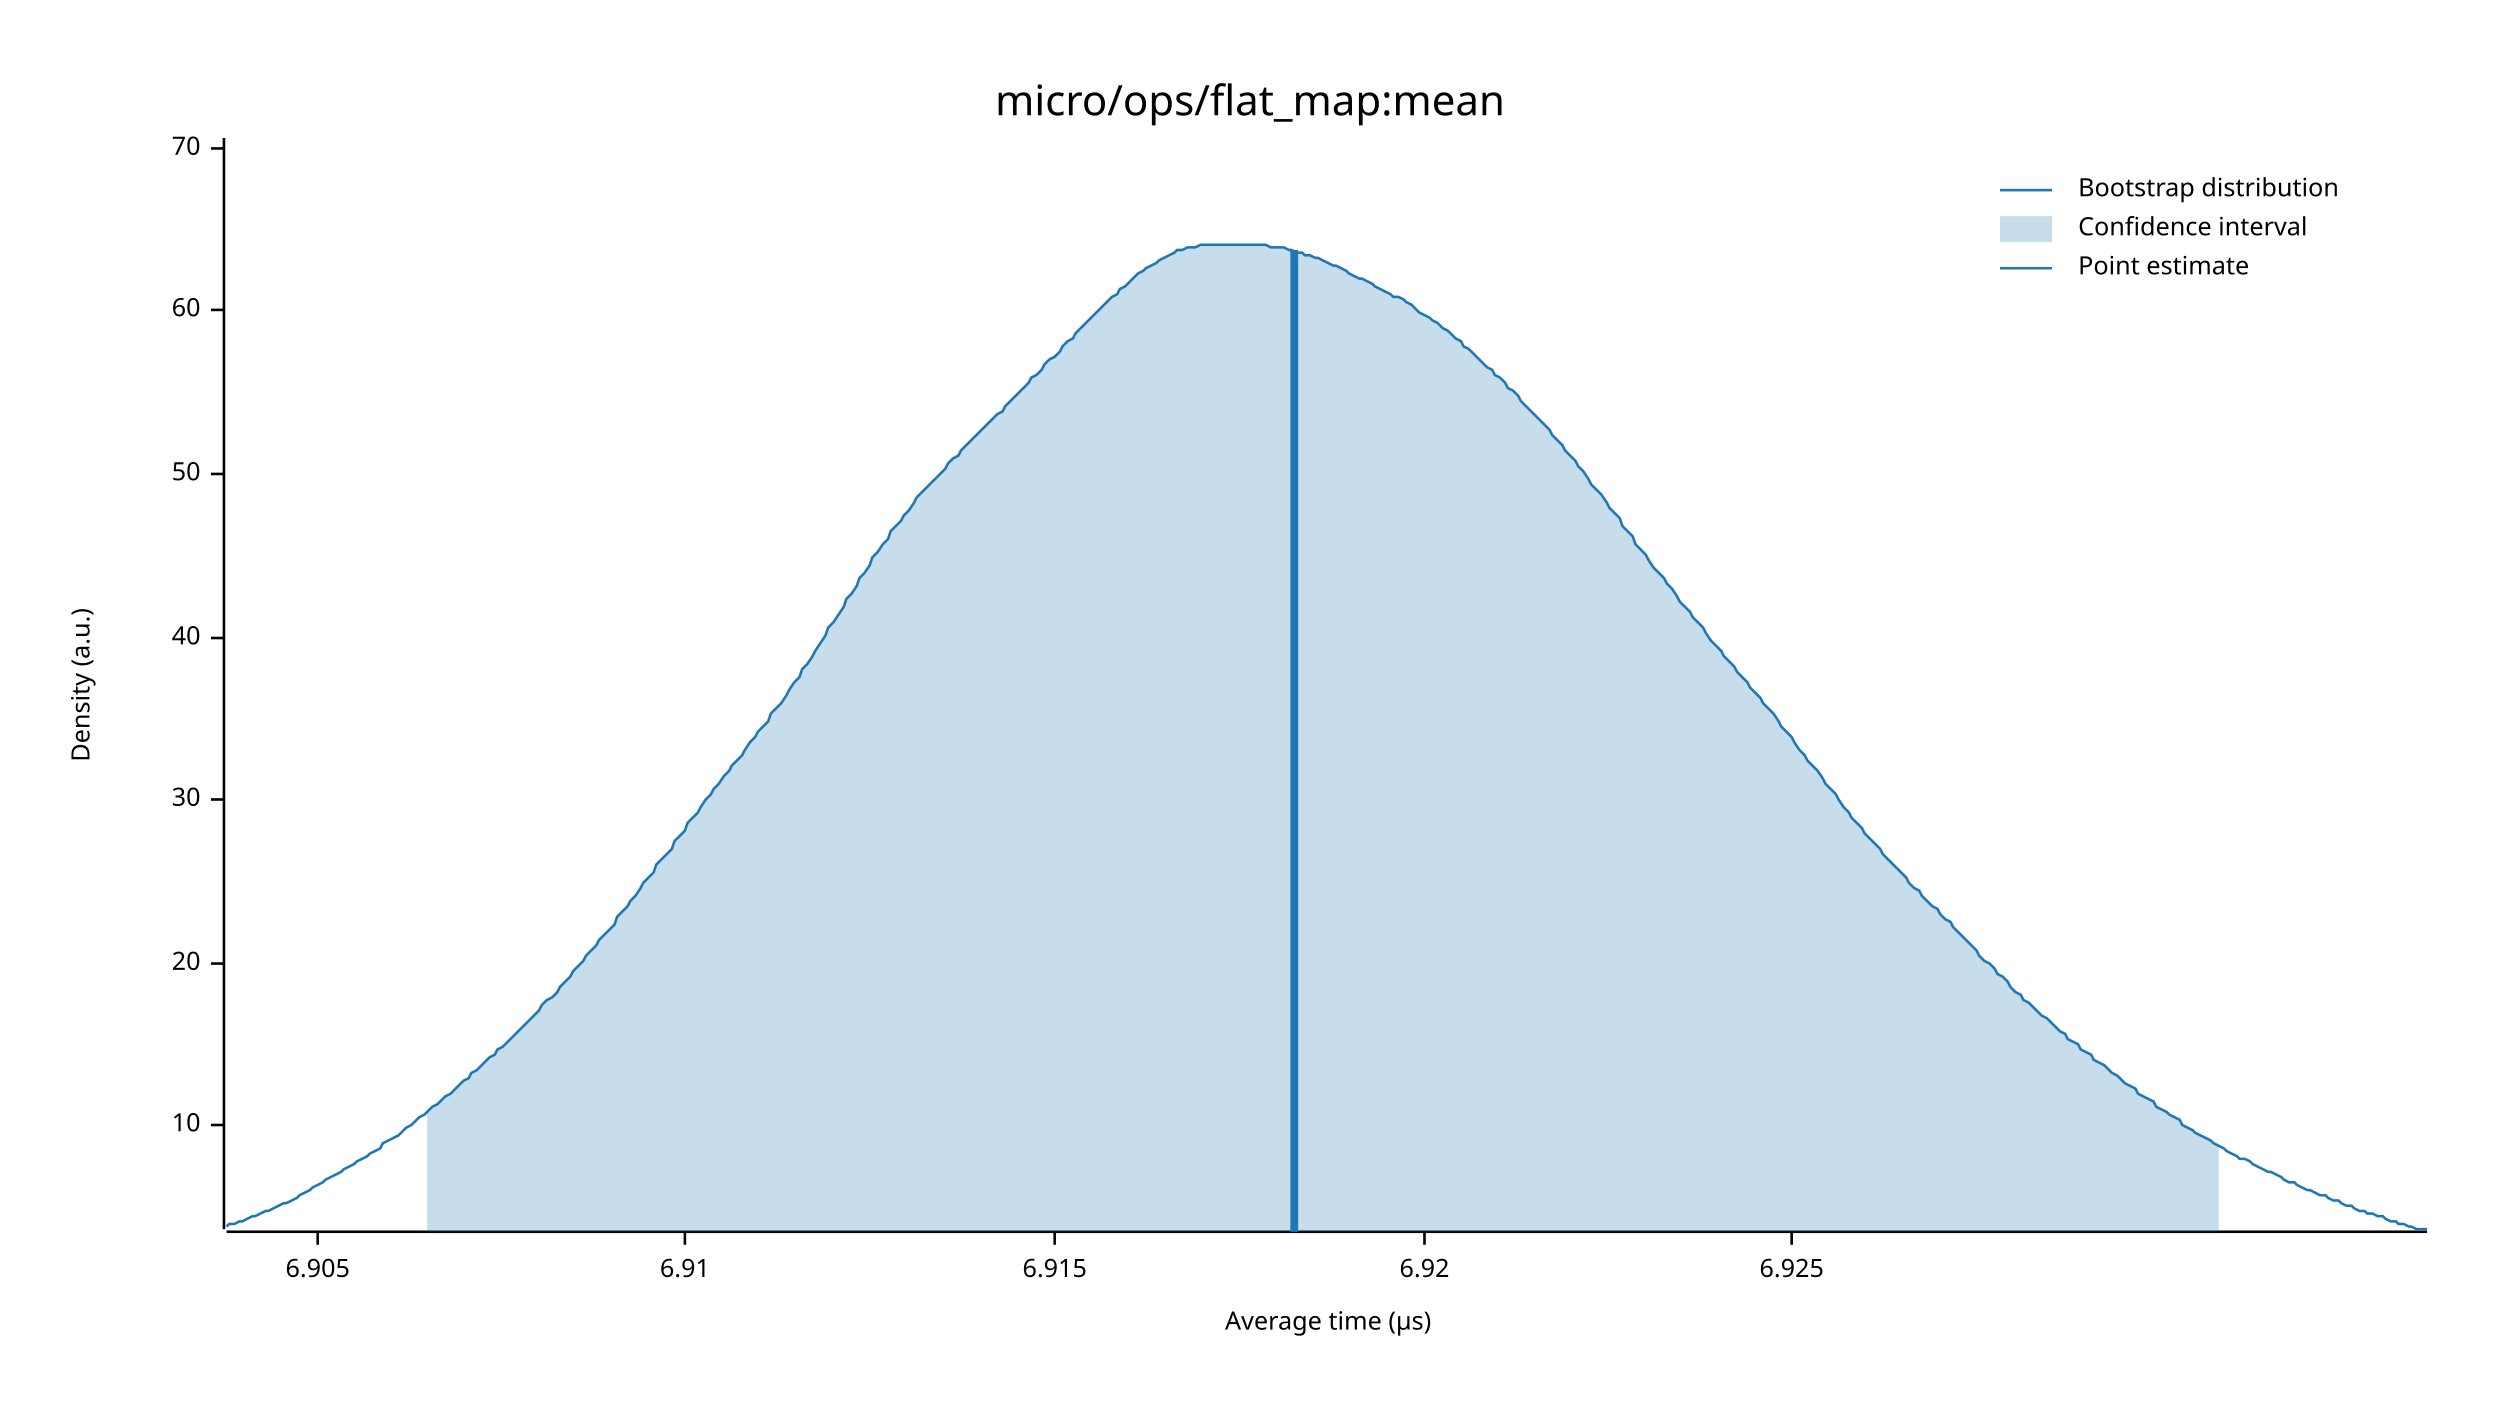
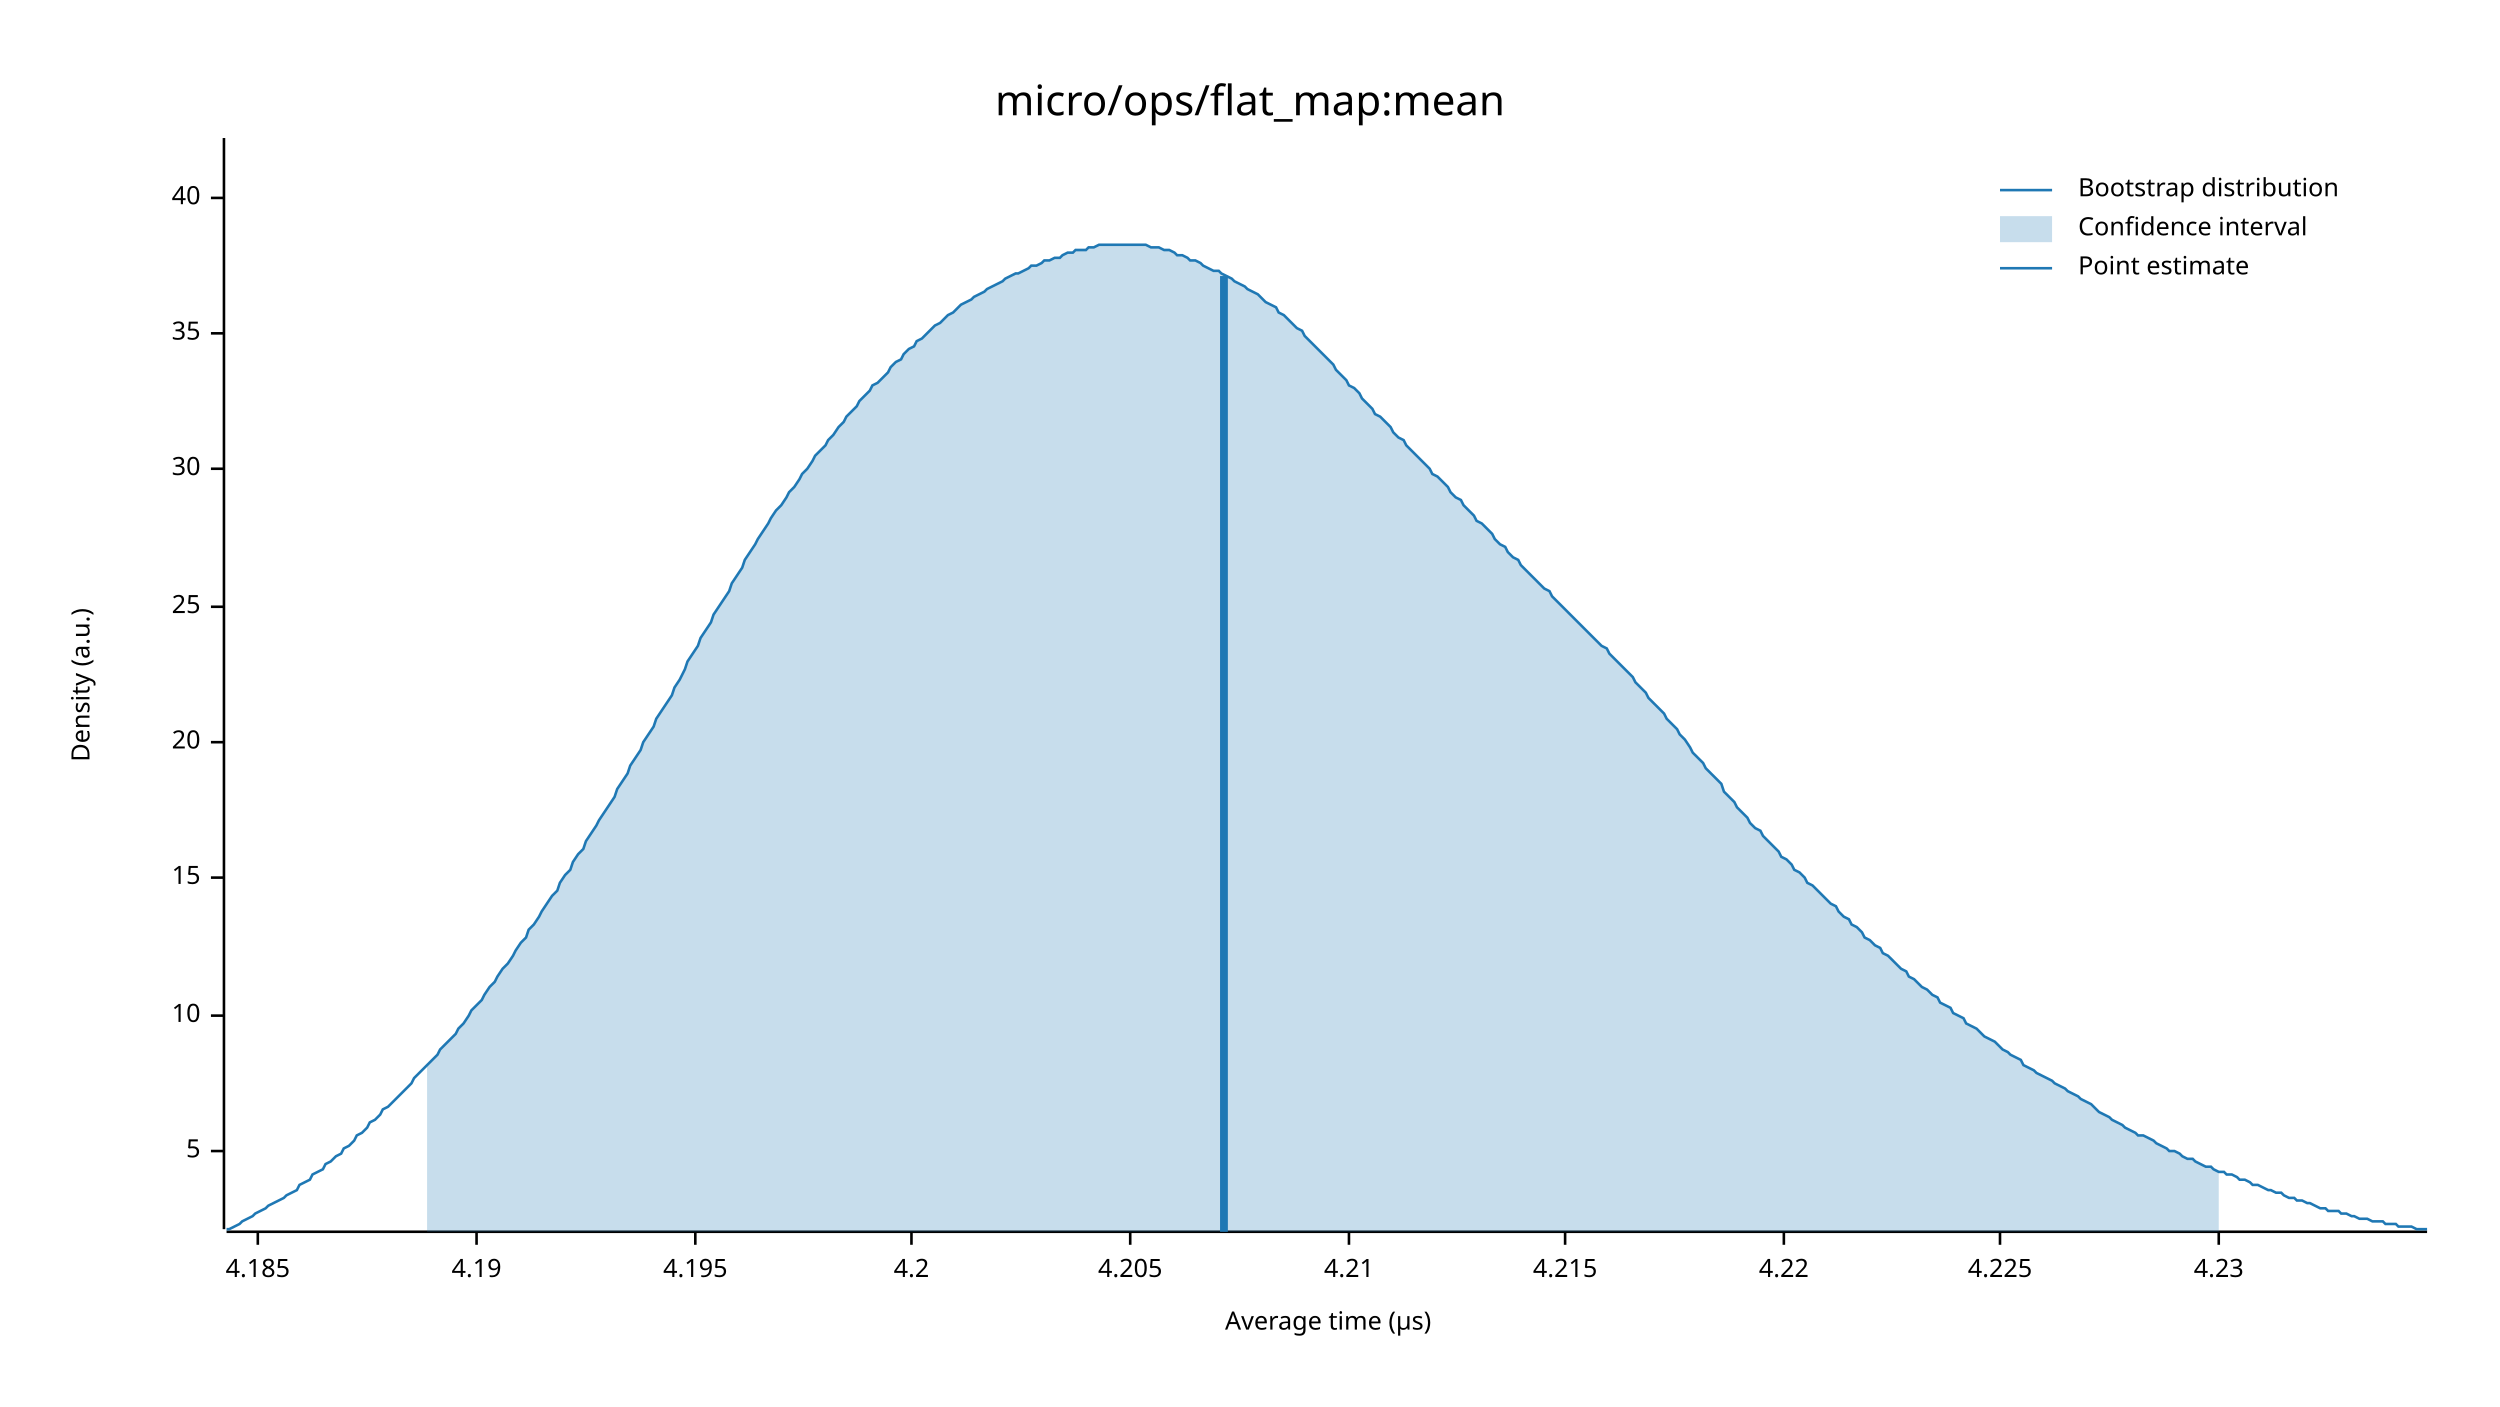
<svg xmlns="http://www.w3.org/2000/svg" width="960" height="540" viewBox="0 0 960 540">
  <text x="480" y="32" dy="0.76em" text-anchor="middle" font-family="sans-serif" font-size="16.129" opacity="1" fill="#000000">
micro/ops/flat_map:mean
</text>
  <text x="27" y="263" dy="0.76em" text-anchor="middle" font-family="sans-serif" font-size="9.677" opacity="1" fill="#000000" transform="rotate(270, 27, 263)">
Density (a.u.)
</text>
  <text x="510" y="513" dy="-0.5ex" text-anchor="middle" font-family="sans-serif" font-size="9.677" opacity="1" fill="#000000">
Average time (µs)
</text>
  <polyline fill="none" opacity="1" stroke="#000000" stroke-width="1" points="86,53 86,472 " />
-   <text x="77" y="432" dy="0.5ex" text-anchor="end" font-family="sans-serif" font-size="9.677" opacity="1" fill="#000000">
+   <text x="77" y="442" dy="0.5ex" text-anchor="end" font-family="sans-serif" font-size="9.677" opacity="1" fill="#000000">
+ 5
+ </text>
+   <polyline fill="none" opacity="1" stroke="#000000" stroke-width="1" points="81,442 86,442 " />
+   <text x="77" y="390" dy="0.5ex" text-anchor="end" font-family="sans-serif" font-size="9.677" opacity="1" fill="#000000">
10
</text>
-   <polyline fill="none" opacity="1" stroke="#000000" stroke-width="1" points="81,432 86,432 " />
-   <text x="77" y="370" dy="0.5ex" text-anchor="end" font-family="sans-serif" font-size="9.677" opacity="1" fill="#000000">
+   <polyline fill="none" opacity="1" stroke="#000000" stroke-width="1" points="81,390 86,390 " />
+   <text x="77" y="337" dy="0.5ex" text-anchor="end" font-family="sans-serif" font-size="9.677" opacity="1" fill="#000000">
+ 15
+ </text>
+   <polyline fill="none" opacity="1" stroke="#000000" stroke-width="1" points="81,337 86,337 " />
+   <text x="77" y="285" dy="0.5ex" text-anchor="end" font-family="sans-serif" font-size="9.677" opacity="1" fill="#000000">
20
</text>
-   <polyline fill="none" opacity="1" stroke="#000000" stroke-width="1" points="81,370 86,370 " />
-   <text x="77" y="307" dy="0.5ex" text-anchor="end" font-family="sans-serif" font-size="9.677" opacity="1" fill="#000000">
+   <polyline fill="none" opacity="1" stroke="#000000" stroke-width="1" points="81,285 86,285 " />
+   <text x="77" y="233" dy="0.5ex" text-anchor="end" font-family="sans-serif" font-size="9.677" opacity="1" fill="#000000">
+ 25
+ </text>
+   <polyline fill="none" opacity="1" stroke="#000000" stroke-width="1" points="81,233 86,233 " />
+   <text x="77" y="180" dy="0.5ex" text-anchor="end" font-family="sans-serif" font-size="9.677" opacity="1" fill="#000000">
30
</text>
-   <polyline fill="none" opacity="1" stroke="#000000" stroke-width="1" points="81,307 86,307 " />
-   <text x="77" y="245" dy="0.5ex" text-anchor="end" font-family="sans-serif" font-size="9.677" opacity="1" fill="#000000">
+   <polyline fill="none" opacity="1" stroke="#000000" stroke-width="1" points="81,180 86,180 " />
+   <text x="77" y="128" dy="0.5ex" text-anchor="end" font-family="sans-serif" font-size="9.677" opacity="1" fill="#000000">
+ 35
+ </text>
+   <polyline fill="none" opacity="1" stroke="#000000" stroke-width="1" points="81,128 86,128 " />
+   <text x="77" y="76" dy="0.5ex" text-anchor="end" font-family="sans-serif" font-size="9.677" opacity="1" fill="#000000">
40
</text>
-   <polyline fill="none" opacity="1" stroke="#000000" stroke-width="1" points="81,245 86,245 " />
-   <text x="77" y="182" dy="0.5ex" text-anchor="end" font-family="sans-serif" font-size="9.677" opacity="1" fill="#000000">
- 50
+   <polyline fill="none" opacity="1" stroke="#000000" stroke-width="1" points="81,76 86,76 " />
+   <polyline fill="none" opacity="1" stroke="#000000" stroke-width="1" points="87,473 932,473 " />
+   <text x="99" y="483" dy="0.76em" text-anchor="middle" font-family="sans-serif" font-size="9.677" opacity="1" fill="#000000">
+ 4.185
</text>
-   <polyline fill="none" opacity="1" stroke="#000000" stroke-width="1" points="81,182 86,182 " />
-   <text x="77" y="119" dy="0.5ex" text-anchor="end" font-family="sans-serif" font-size="9.677" opacity="1" fill="#000000">
- 60
+   <polyline fill="none" opacity="1" stroke="#000000" stroke-width="1" points="99,473 99,478 " />
+   <text x="183" y="483" dy="0.76em" text-anchor="middle" font-family="sans-serif" font-size="9.677" opacity="1" fill="#000000">
+ 4.19
</text>
-   <polyline fill="none" opacity="1" stroke="#000000" stroke-width="1" points="81,119 86,119 " />
-   <text x="77" y="57" dy="0.5ex" text-anchor="end" font-family="sans-serif" font-size="9.677" opacity="1" fill="#000000">
- 70
+   <polyline fill="none" opacity="1" stroke="#000000" stroke-width="1" points="183,473 183,478 " />
+   <text x="267" y="483" dy="0.76em" text-anchor="middle" font-family="sans-serif" font-size="9.677" opacity="1" fill="#000000">
+ 4.195
</text>
-   <polyline fill="none" opacity="1" stroke="#000000" stroke-width="1" points="81,57 86,57 " />
-   <polyline fill="none" opacity="1" stroke="#000000" stroke-width="1" points="87,473 932,473 " />
-   <text x="122" y="483" dy="0.76em" text-anchor="middle" font-family="sans-serif" font-size="9.677" opacity="1" fill="#000000">
- 6.905
+   <polyline fill="none" opacity="1" stroke="#000000" stroke-width="1" points="267,473 267,478 " />
+   <text x="350" y="483" dy="0.76em" text-anchor="middle" font-family="sans-serif" font-size="9.677" opacity="1" fill="#000000">
+ 4.2
</text>
-   <polyline fill="none" opacity="1" stroke="#000000" stroke-width="1" points="122,473 122,478 " />
-   <text x="263" y="483" dy="0.76em" text-anchor="middle" font-family="sans-serif" font-size="9.677" opacity="1" fill="#000000">
- 6.91
+   <polyline fill="none" opacity="1" stroke="#000000" stroke-width="1" points="350,473 350,478 " />
+   <text x="434" y="483" dy="0.76em" text-anchor="middle" font-family="sans-serif" font-size="9.677" opacity="1" fill="#000000">
+ 4.205
</text>
-   <polyline fill="none" opacity="1" stroke="#000000" stroke-width="1" points="263,473 263,478 " />
-   <text x="405" y="483" dy="0.76em" text-anchor="middle" font-family="sans-serif" font-size="9.677" opacity="1" fill="#000000">
- 6.915
+   <polyline fill="none" opacity="1" stroke="#000000" stroke-width="1" points="434,473 434,478 " />
+   <text x="518" y="483" dy="0.76em" text-anchor="middle" font-family="sans-serif" font-size="9.677" opacity="1" fill="#000000">
+ 4.21
</text>
-   <polyline fill="none" opacity="1" stroke="#000000" stroke-width="1" points="405,473 405,478 " />
-   <text x="547" y="483" dy="0.76em" text-anchor="middle" font-family="sans-serif" font-size="9.677" opacity="1" fill="#000000">
- 6.92
+   <polyline fill="none" opacity="1" stroke="#000000" stroke-width="1" points="518,473 518,478 " />
+   <text x="601" y="483" dy="0.76em" text-anchor="middle" font-family="sans-serif" font-size="9.677" opacity="1" fill="#000000">
+ 4.215
</text>
-   <polyline fill="none" opacity="1" stroke="#000000" stroke-width="1" points="547,473 547,478 " />
-   <text x="688" y="483" dy="0.76em" text-anchor="middle" font-family="sans-serif" font-size="9.677" opacity="1" fill="#000000">
- 6.925
+   <polyline fill="none" opacity="1" stroke="#000000" stroke-width="1" points="601,473 601,478 " />
+   <text x="685" y="483" dy="0.76em" text-anchor="middle" font-family="sans-serif" font-size="9.677" opacity="1" fill="#000000">
+ 4.22
</text>
-   <polyline fill="none" opacity="1" stroke="#000000" stroke-width="1" points="688,473 688,478 " />
-   <polyline fill="none" opacity="1" stroke="#1F78B4" stroke-width="1" points="87,471 88,470 90,470 92,469 93,469 95,468 97,467 98,467 100,466 102,465 103,465 105,464 107,463 109,462 110,462 112,461 114,460 115,459 117,458 119,457 120,456 122,455 124,454 125,453 127,452 129,451 131,450 132,449 134,448 136,447 137,446 139,445 141,444 142,443 144,442 146,441 147,439 149,438 151,437 153,436 154,435 156,433 158,432 159,431 161,429 163,428 164,427 166,425 168,424 169,423 171,421 173,420 175,418 176,417 178,415 180,414 181,412 183,411 185,409 186,408 188,406 190,405 191,403 193,402 195,400 197,398 198,397 200,395 202,393 203,392 205,390 207,388 208,386 210,384 212,383 214,381 215,379 217,377 219,375 220,373 222,371 224,369 225,367 227,365 229,363 230,361 232,359 234,357 236,355 237,352 239,350 241,348 242,346 244,344 246,341 247,339 249,337 251,335 252,332 254,330 256,328 258,326 259,323 261,321 263,319 264,316 266,314 268,312 269,310 271,307 273,305 274,303 276,301 278,298 280,296 281,294 283,292 285,290 286,288 288,285 290,283 291,281 293,279 295,277 296,274 298,272 300,270 302,267 303,265 305,262 307,260 308,257 310,255 312,252 313,250 315,247 317,244 318,241 320,239 322,236 324,233 325,230 327,228 329,225 330,222 332,220 334,217 335,214 337,212 339,209 341,207 342,204 344,202 346,200 347,198 349,196 351,193 352,191 354,189 356,187 357,186 359,184 361,182 363,180 364,178 366,176 368,175 369,173 371,171 373,169 374,168 376,166 378,164 379,163 381,161 383,159 385,158 386,156 388,154 390,152 391,151 393,149 395,147 396,145 398,144 400,142 401,140 403,138 405,137 407,135 408,133 410,131 412,130 413,128 415,126 417,124 418,123 420,121 422,119 423,118 425,116 427,114 429,113 430,111 432,110 434,108 435,107 437,105 439,104 440,103 442,102 444,101 445,100 447,99 449,98 451,97 452,96 454,96 456,95 457,95 459,95 461,94 462,94 464,94 466,94 468,94 469,94 471,94 473,94 474,94 476,94 478,94 479,94 481,94 483,94 484,94 486,94 488,95 490,95 491,95 493,95 495,96 496,96 498,97 500,97 501,98 503,98 505,99 506,99 508,100 510,101 512,102 513,102 515,103 517,104 518,105 520,106 522,107 523,107 525,108 527,109 528,110 530,111 532,112 534,113 535,114 537,114 539,115 540,116 542,117 544,119 545,120 547,121 549,122 550,123 552,124 554,126 556,127 557,128 559,130 561,131 562,133 564,134 566,136 567,137 569,139 571,141 573,142 574,144 576,145 578,147 579,149 581,150 583,152 584,154 586,156 588,158 589,159 591,161 593,163 595,165 596,167 598,169 600,171 601,173 603,175 605,177 606,179 608,181 610,184 611,186 613,188 615,190 617,193 618,195 620,197 622,199 623,202 625,204 627,206 628,209 630,211 632,213 633,215 635,218 637,220 639,222 640,224 642,226 644,229 645,231 647,233 649,235 650,237 652,239 654,241 655,243 657,246 659,248 661,250 662,252 664,254 666,256 667,258 669,260 671,262 672,264 674,266 676,268 677,270 679,272 681,274 683,277 684,279 686,281 688,283 689,285 691,288 693,290 694,292 696,294 698,296 700,299 701,301 703,303 705,305 706,307 708,310 710,312 711,314 713,316 715,318 716,320 718,322 720,324 722,326 723,328 725,330 727,332 728,333 730,335 732,337 733,339 735,341 737,342 738,344 740,346 742,348 744,349 745,351 747,353 749,354 750,356 752,358 754,360 755,361 757,363 759,365 760,367 762,369 764,370 766,372 767,374 769,375 771,377 772,379 774,381 776,382 777,384 779,385 781,387 782,388 784,390 786,391 788,393 789,394 791,396 793,397 794,399 796,400 798,401 799,403 801,404 803,405 804,407 806,408 808,409 810,411 811,412 813,413 815,415 816,416 818,417 820,418 821,420 823,421 825,422 827,423 828,425 830,426 832,427 833,428 835,429 837,430 838,432 840,433 842,434 843,435 845,436 847,437 849,438 850,439 852,440 854,441 855,442 857,443 859,444 860,445 862,445 864,446 865,447 867,448 869,449 871,450 872,450 874,451 876,452 877,453 879,454 881,454 882,455 884,456 886,457 887,457 889,458 891,459 893,459 894,460 896,461 898,461 899,462 901,463 903,463 904,464 906,465 908,465 909,466 911,466 913,467 915,467 916,468 918,469 920,469 921,470 923,470 925,471 926,471 928,472 930,472 932,472 " />
-   <polygon opacity="0.25" fill="#1F78B4" points="164,427 166,425 168,424 169,423 171,421 173,420 175,418 176,417 178,415 180,414 181,412 183,411 185,409 186,408 188,406 190,405 191,403 193,402 195,400 197,398 198,397 200,395 202,393 203,392 205,390 207,388 208,386 210,384 212,383 214,381 215,379 217,377 219,375 220,373 222,371 224,369 225,367 227,365 229,363 230,361 232,359 234,357 236,355 237,352 239,350 241,348 242,346 244,344 246,341 247,339 249,337 251,335 252,332 254,330 256,328 258,326 259,323 261,321 263,319 264,316 266,314 268,312 269,310 271,307 273,305 274,303 276,301 278,298 280,296 281,294 283,292 285,290 286,288 288,285 290,283 291,281 293,279 295,277 296,274 298,272 300,270 302,267 303,265 305,262 307,260 308,257 310,255 312,252 313,250 315,247 317,244 318,241 320,239 322,236 324,233 325,230 327,228 329,225 330,222 332,220 334,217 335,214 337,212 339,209 341,207 342,204 344,202 346,200 347,198 349,196 351,193 352,191 354,189 356,187 357,186 359,184 361,182 363,180 364,178 366,176 368,175 369,173 371,171 373,169 374,168 376,166 378,164 379,163 381,161 383,159 385,158 386,156 388,154 390,152 391,151 393,149 395,147 396,145 398,144 400,142 401,140 403,138 405,137 407,135 408,133 410,131 412,130 413,128 415,126 417,124 418,123 420,121 422,119 423,118 425,116 427,114 429,113 430,111 432,110 434,108 435,107 437,105 439,104 440,103 442,102 444,101 445,100 447,99 449,98 451,97 452,96 454,96 456,95 457,95 459,95 461,94 462,94 464,94 466,94 468,94 469,94 471,94 473,94 474,94 476,94 478,94 479,94 481,94 483,94 484,94 486,94 488,95 490,95 491,95 493,95 495,96 496,96 498,97 500,97 501,98 503,98 505,99 506,99 508,100 510,101 512,102 513,102 515,103 517,104 518,105 520,106 522,107 523,107 525,108 527,109 528,110 530,111 532,112 534,113 535,114 537,114 539,115 540,116 542,117 544,119 545,120 547,121 549,122 550,123 552,124 554,126 556,127 557,128 559,130 561,131 562,133 564,134 566,136 567,137 569,139 571,141 573,142 574,144 576,145 578,147 579,149 581,150 583,152 584,154 586,156 588,158 589,159 591,161 593,163 595,165 596,167 598,169 600,171 601,173 603,175 605,177 606,179 608,181 610,184 611,186 613,188 615,190 617,193 618,195 620,197 622,199 623,202 625,204 627,206 628,209 630,211 632,213 633,215 635,218 637,220 639,222 640,224 642,226 644,229 645,231 647,233 649,235 650,237 652,239 654,241 655,243 657,246 659,248 661,250 662,252 664,254 666,256 667,258 669,260 671,262 672,264 674,266 676,268 677,270 679,272 681,274 683,277 684,279 686,281 688,283 689,285 691,288 693,290 694,292 696,294 698,296 700,299 701,301 703,303 705,305 706,307 708,310 710,312 711,314 713,316 715,318 716,320 718,322 720,324 722,326 723,328 725,330 727,332 728,333 730,335 732,337 733,339 735,341 737,342 738,344 740,346 742,348 744,349 745,351 747,353 749,354 750,356 752,358 754,360 755,361 757,363 759,365 760,367 762,369 764,370 766,372 767,374 769,375 771,377 772,379 774,381 776,382 777,384 779,385 781,387 782,388 784,390 786,391 788,393 789,394 791,396 793,397 794,399 796,400 798,401 799,403 801,404 803,405 804,407 806,408 808,409 810,411 811,412 813,413 815,415 816,416 818,417 820,418 821,420 823,421 825,422 827,423 828,425 830,426 832,427 833,428 835,429 837,430 838,432 840,433 842,434 843,435 845,436 847,437 849,438 850,439 852,440 852,473 164,473 " />
-   <polyline fill="none" opacity="1" stroke="#1F78B4" stroke-width="3" points="497,473 497,96 " />
+   <polyline fill="none" opacity="1" stroke="#000000" stroke-width="1" points="685,473 685,478 " />
+   <text x="768" y="483" dy="0.76em" text-anchor="middle" font-family="sans-serif" font-size="9.677" opacity="1" fill="#000000">
+ 4.225
+ </text>
+   <polyline fill="none" opacity="1" stroke="#000000" stroke-width="1" points="768,473 768,478 " />
+   <text x="852" y="483" dy="0.76em" text-anchor="middle" font-family="sans-serif" font-size="9.677" opacity="1" fill="#000000">
+ 4.23
+ </text>
+   <polyline fill="none" opacity="1" stroke="#000000" stroke-width="1" points="852,473 852,478 " />
+   <polyline fill="none" opacity="1" stroke="#1F78B4" stroke-width="1" points="87,472 88,472 90,471 92,470 93,469 95,468 97,467 98,466 100,465 102,464 103,463 105,462 107,461 109,460 110,459 112,458 114,457 115,455 117,454 119,453 120,451 122,450 124,449 125,447 127,446 129,444 131,443 132,441 134,440 136,438 137,436 139,435 141,433 142,431 144,430 146,428 147,426 149,425 151,423 153,421 154,420 156,418 158,416 159,414 161,412 163,410 164,409 166,407 168,405 169,403 171,401 173,399 175,397 176,395 178,393 180,390 181,388 183,386 185,384 186,382 188,379 190,377 191,375 193,372 195,370 197,367 198,365 200,362 202,360 203,357 205,355 207,352 208,350 210,347 212,344 214,342 215,339 217,336 219,334 220,331 222,328 224,326 225,323 227,320 229,317 230,315 232,312 234,309 236,306 237,303 239,300 241,297 242,294 244,291 246,288 247,285 249,282 251,279 252,276 254,273 256,270 258,267 259,264 261,261 263,257 264,254 266,251 268,248 269,245 271,242 273,239 274,236 276,233 278,230 280,227 281,224 283,221 285,218 286,215 288,212 290,209 291,207 293,204 295,201 296,199 298,196 300,194 302,191 303,189 305,187 307,184 308,182 310,180 312,177 313,175 315,173 317,171 318,169 320,167 322,164 324,162 325,160 327,158 329,156 330,154 332,152 334,150 335,148 337,147 339,145 341,143 342,141 344,139 346,138 347,136 349,134 351,133 352,131 354,130 356,128 357,127 359,125 361,124 363,122 364,121 366,120 368,118 369,117 371,116 373,115 374,114 376,113 378,112 379,111 381,110 383,109 385,108 386,107 388,106 390,105 391,105 393,104 395,103 396,102 398,102 400,101 401,100 403,100 405,99 407,99 408,98 410,97 412,97 413,96 415,96 417,96 418,95 420,95 422,94 423,94 425,94 427,94 429,94 430,94 432,94 434,94 435,94 437,94 439,94 440,94 442,95 444,95 445,95 447,96 449,96 451,97 452,98 454,98 456,99 457,100 459,100 461,101 462,102 464,103 466,104 468,104 469,105 471,106 473,107 474,108 476,109 478,110 479,111 481,112 483,113 484,114 486,116 488,117 490,118 491,120 493,121 495,123 496,124 498,126 500,127 501,129 503,131 505,133 506,134 508,136 510,138 512,140 513,142 515,144 517,146 518,148 520,149 522,151 523,153 525,155 527,157 528,159 530,160 532,162 534,164 535,166 537,168 539,169 540,171 542,173 544,175 545,176 547,178 549,180 550,182 552,183 554,185 556,187 557,189 559,191 561,192 562,194 564,196 566,198 567,200 569,201 571,203 573,205 574,207 576,209 578,210 579,212 581,214 583,215 584,217 586,219 588,221 589,222 591,224 593,226 595,227 596,229 598,231 600,233 601,234 603,236 605,238 606,239 608,241 610,243 611,244 613,246 615,248 617,249 618,251 620,253 622,255 623,256 625,258 627,260 628,262 630,264 632,266 633,268 635,270 637,272 639,274 640,276 642,278 644,280 645,282 647,284 649,287 650,289 652,291 654,293 655,295 657,297 659,299 661,301 662,304 664,306 666,308 667,310 669,312 671,314 672,316 674,318 676,319 677,321 679,323 681,325 683,327 684,329 686,330 688,332 689,334 691,335 693,337 694,339 696,340 698,342 700,344 701,345 703,347 705,348 706,350 708,352 710,353 711,355 713,356 715,358 716,360 718,361 720,363 722,364 723,366 725,367 727,369 728,370 730,372 732,373 733,375 735,376 737,378 738,379 740,380 742,382 744,383 745,385 747,386 749,387 750,389 752,390 754,391 755,393 757,394 759,395 760,396 762,398 764,399 766,400 767,401 769,403 771,404 772,405 774,406 776,407 777,409 779,410 781,411 782,412 784,413 786,414 788,415 789,416 791,417 793,418 794,419 796,420 798,421 799,422 801,423 803,424 804,425 806,427 808,428 810,429 811,430 813,431 815,432 816,433 818,434 820,435 821,436 823,436 825,437 827,438 828,439 830,440 832,441 833,442 835,442 837,443 838,444 840,445 842,445 843,446 845,447 847,448 849,448 850,449 852,450 854,450 855,451 857,451 859,452 860,453 862,453 864,454 865,455 867,455 869,456 871,457 872,457 874,458 876,458 877,459 879,460 881,460 882,461 884,461 886,462 887,462 889,463 891,464 893,464 894,465 896,465 898,465 899,466 901,466 903,467 904,467 906,468 908,468 909,468 911,469 913,469 915,469 916,470 918,470 920,470 921,471 923,471 925,471 926,471 928,472 930,472 932,472 " />
+   <polygon opacity="0.25" fill="#1F78B4" points="164,409 166,407 168,405 169,403 171,401 173,399 175,397 176,395 178,393 180,390 181,388 183,386 185,384 186,382 188,379 190,377 191,375 193,372 195,370 197,367 198,365 200,362 202,360 203,357 205,355 207,352 208,350 210,347 212,344 214,342 215,339 217,336 219,334 220,331 222,328 224,326 225,323 227,320 229,317 230,315 232,312 234,309 236,306 237,303 239,300 241,297 242,294 244,291 246,288 247,285 249,282 251,279 252,276 254,273 256,270 258,267 259,264 261,261 263,257 264,254 266,251 268,248 269,245 271,242 273,239 274,236 276,233 278,230 280,227 281,224 283,221 285,218 286,215 288,212 290,209 291,207 293,204 295,201 296,199 298,196 300,194 302,191 303,189 305,187 307,184 308,182 310,180 312,177 313,175 315,173 317,171 318,169 320,167 322,164 324,162 325,160 327,158 329,156 330,154 332,152 334,150 335,148 337,147 339,145 341,143 342,141 344,139 346,138 347,136 349,134 351,133 352,131 354,130 356,128 357,127 359,125 361,124 363,122 364,121 366,120 368,118 369,117 371,116 373,115 374,114 376,113 378,112 379,111 381,110 383,109 385,108 386,107 388,106 390,105 391,105 393,104 395,103 396,102 398,102 400,101 401,100 403,100 405,99 407,99 408,98 410,97 412,97 413,96 415,96 417,96 418,95 420,95 422,94 423,94 425,94 427,94 429,94 430,94 432,94 434,94 435,94 437,94 439,94 440,94 442,95 444,95 445,95 447,96 449,96 451,97 452,98 454,98 456,99 457,100 459,100 461,101 462,102 464,103 466,104 468,104 469,105 471,106 473,107 474,108 476,109 478,110 479,111 481,112 483,113 484,114 486,116 488,117 490,118 491,120 493,121 495,123 496,124 498,126 500,127 501,129 503,131 505,133 506,134 508,136 510,138 512,140 513,142 515,144 517,146 518,148 520,149 522,151 523,153 525,155 527,157 528,159 530,160 532,162 534,164 535,166 537,168 539,169 540,171 542,173 544,175 545,176 547,178 549,180 550,182 552,183 554,185 556,187 557,189 559,191 561,192 562,194 564,196 566,198 567,200 569,201 571,203 573,205 574,207 576,209 578,210 579,212 581,214 583,215 584,217 586,219 588,221 589,222 591,224 593,226 595,227 596,229 598,231 600,233 601,234 603,236 605,238 606,239 608,241 610,243 611,244 613,246 615,248 617,249 618,251 620,253 622,255 623,256 625,258 627,260 628,262 630,264 632,266 633,268 635,270 637,272 639,274 640,276 642,278 644,280 645,282 647,284 649,287 650,289 652,291 654,293 655,295 657,297 659,299 661,301 662,304 664,306 666,308 667,310 669,312 671,314 672,316 674,318 676,319 677,321 679,323 681,325 683,327 684,329 686,330 688,332 689,334 691,335 693,337 694,339 696,340 698,342 700,344 701,345 703,347 705,348 706,350 708,352 710,353 711,355 713,356 715,358 716,360 718,361 720,363 722,364 723,366 725,367 727,369 728,370 730,372 732,373 733,375 735,376 737,378 738,379 740,380 742,382 744,383 745,385 747,386 749,387 750,389 752,390 754,391 755,393 757,394 759,395 760,396 762,398 764,399 766,400 767,401 769,403 771,404 772,405 774,406 776,407 777,409 779,410 781,411 782,412 784,413 786,414 788,415 789,416 791,417 793,418 794,419 796,420 798,421 799,422 801,423 803,424 804,425 806,427 808,428 810,429 811,430 813,431 815,432 816,433 818,434 820,435 821,436 823,436 825,437 827,438 828,439 830,440 832,441 833,442 835,442 837,443 838,444 840,445 842,445 843,446 845,447 847,448 849,448 850,449 852,450 852,473 164,473 " />
+   <polyline fill="none" opacity="1" stroke="#1F78B4" stroke-width="3" points="470,473 470,106 " />
  <text x="798" y="68" dy="0.76em" text-anchor="start" font-family="sans-serif" font-size="9.677" opacity="1" fill="#000000">
Bootstrap distribution
</text>
  <text x="798" y="83" dy="0.76em" text-anchor="start" font-family="sans-serif" font-size="9.677" opacity="1" fill="#000000">
Confidence interval
</text>
  <text x="798" y="98" dy="0.76em" text-anchor="start" font-family="sans-serif" font-size="9.677" opacity="1" fill="#000000">
Point estimate
</text>
  <polyline fill="none" opacity="1" stroke="#1F78B4" stroke-width="1" points="768,73 788,73 " />
  <rect x="768" y="83" width="20" height="10" opacity="0.25" fill="#1F78B4" stroke="none" />
  <polyline fill="none" opacity="1" stroke="#1F78B4" stroke-width="1" points="768,103 788,103 " />
</svg>
